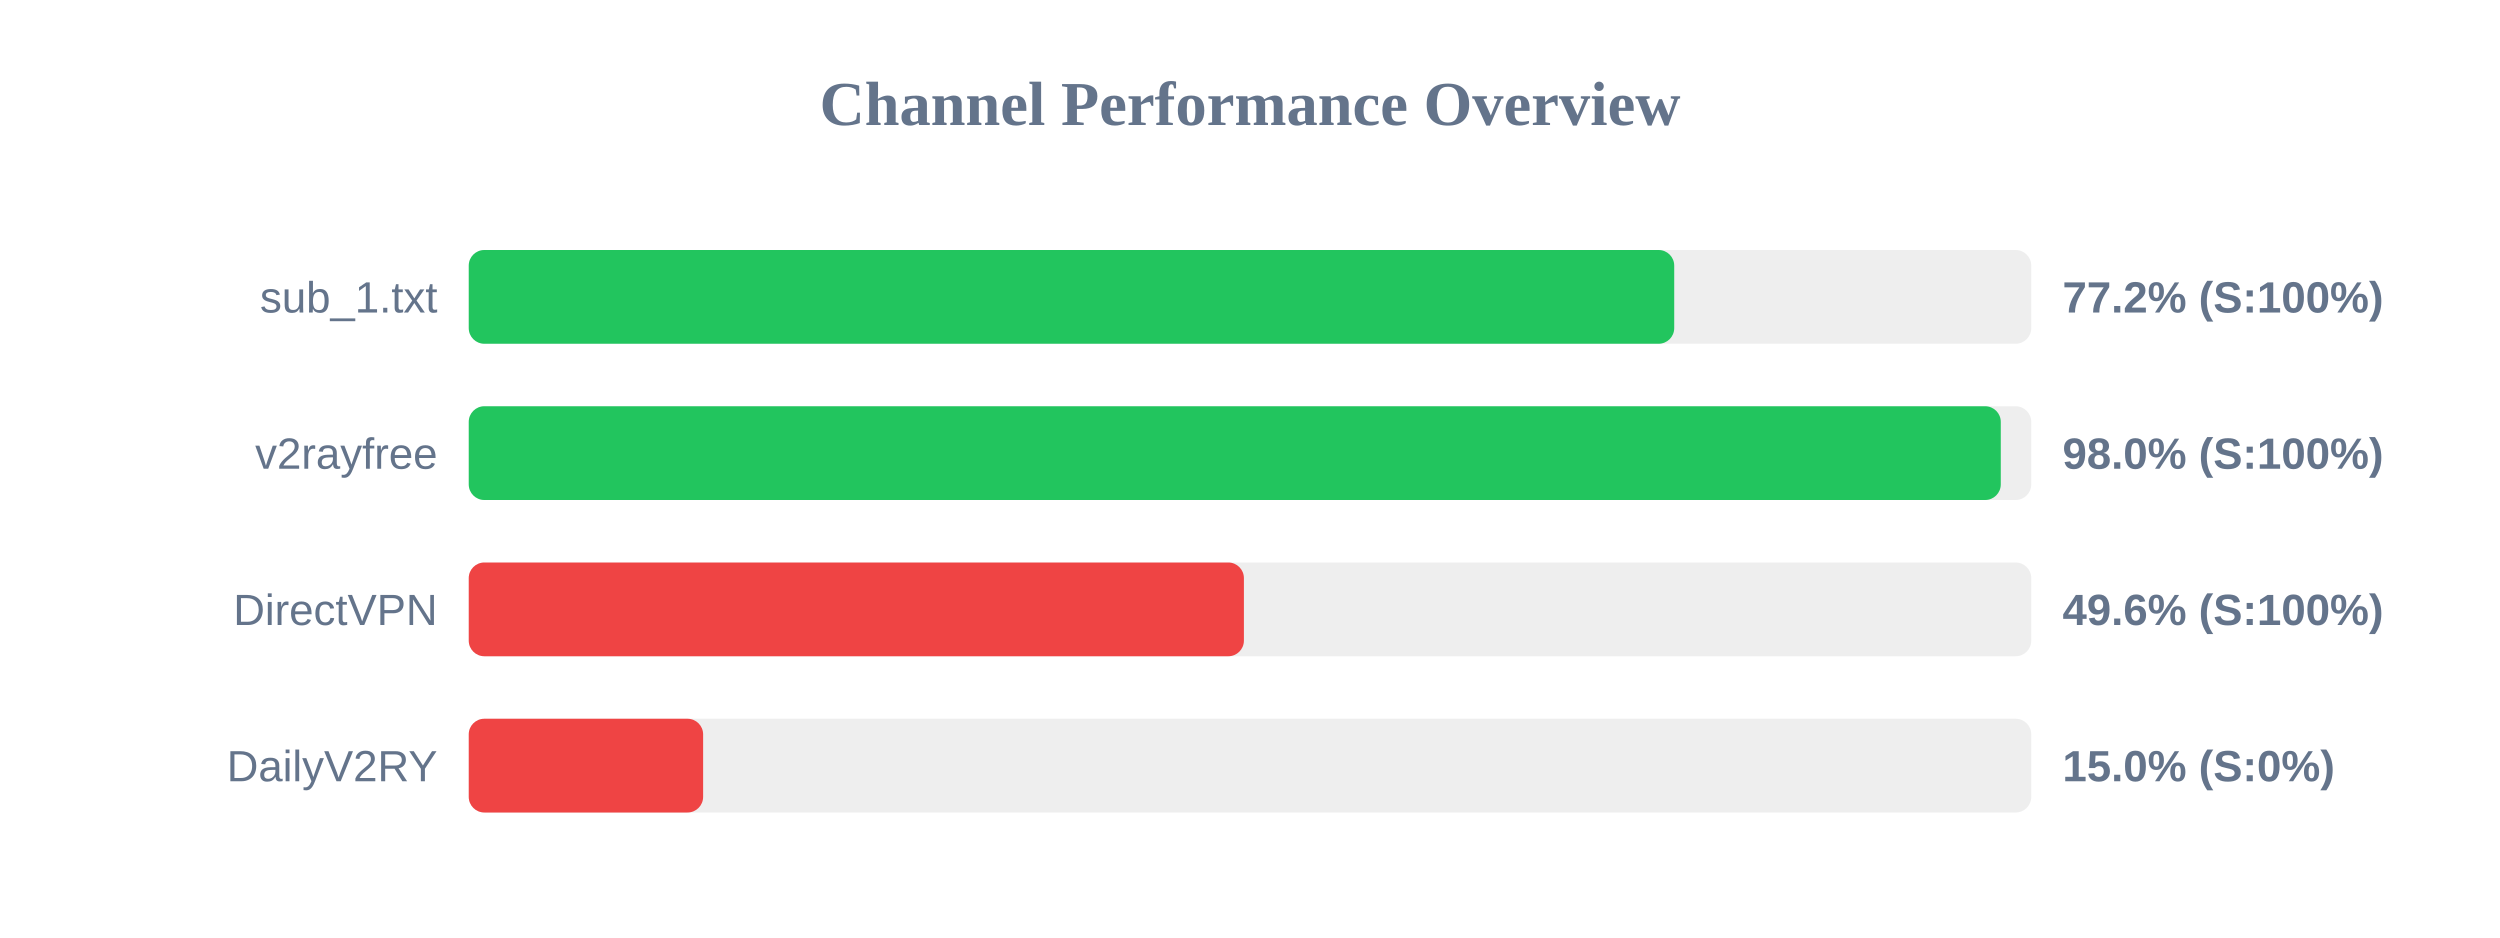
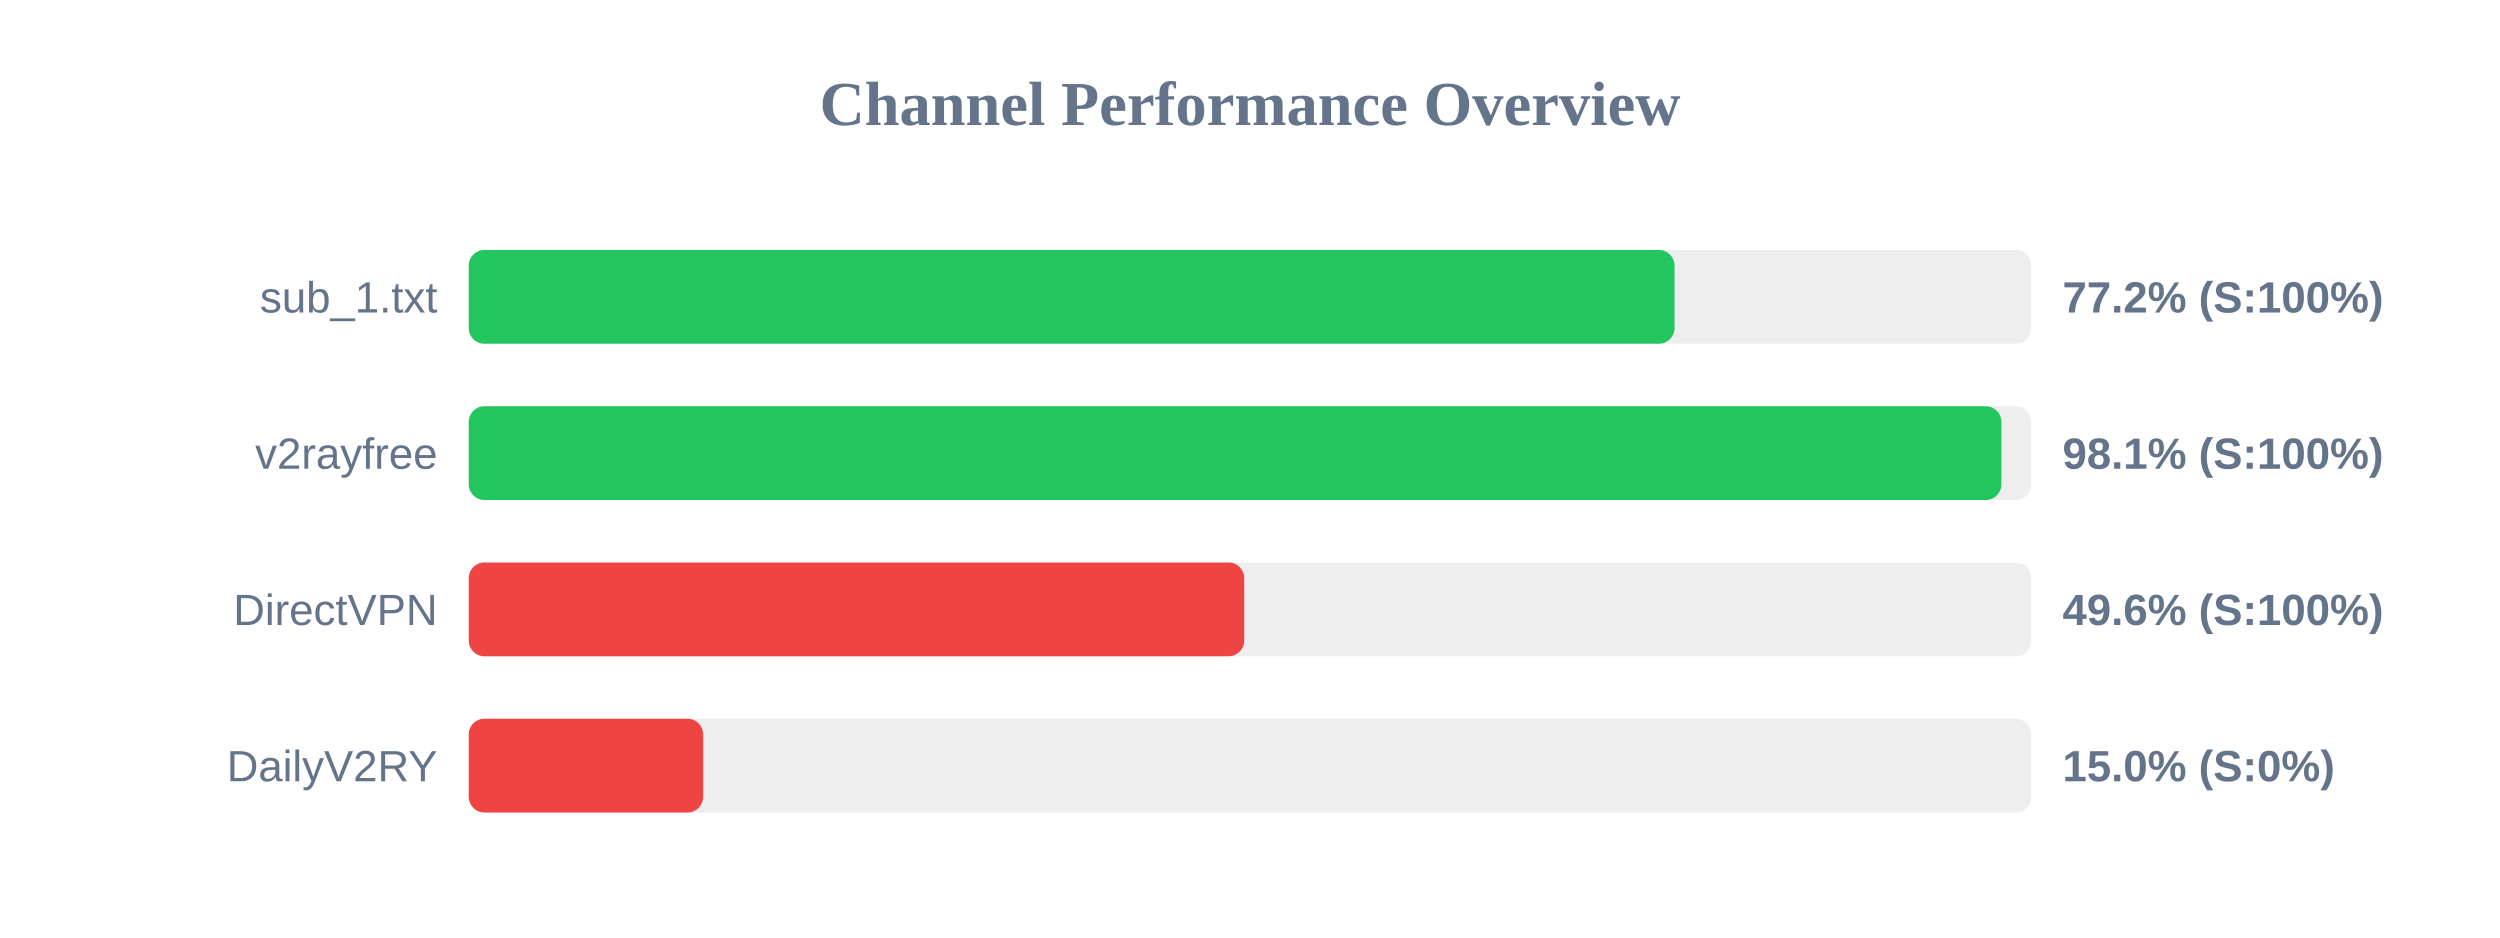
<svg xmlns="http://www.w3.org/2000/svg" width="800" height="300" version="1.1">
  <style>
        .row { font: 14px Arial; fill: #64748b; }
        .score { font: bold 14px Arial; fill: #64748b; }
    </style>
  <text x="400" y="40" text-anchor="middle" font-size="20px" font-weight="bold" fill="#64748b">Channel Performance Overview</text>
  <rect x="150" y="80" width="500" height="30" fill="#eee" rx="5" />
-   <rect x="150" y="80" width="385.75" height="30" fill="#22c55e" rx="5" />
+   <rect x="150" y="80" width="385.85" height="30" fill="#22c55e" rx="5" />
  <text x="140" y="100" text-anchor="end" class="row">sub_1.txt</text>
  <text x="660" y="100" text-anchor="start" class="score">77.2% (S:100%)</text>
  <rect x="150" y="130" width="500" height="30" fill="#eee" rx="5" />
-   <rect x="150" y="130" width="490.25" height="30" fill="#22c55e" rx="5" />
+   <rect x="150" y="130" width="490.45" height="30" fill="#22c55e" rx="5" />
  <text x="140" y="150" text-anchor="end" class="row">v2rayfree</text>
-   <text x="660" y="150" text-anchor="start" class="score">98.0% (S:100%)</text>
+   <text x="660" y="150" text-anchor="start" class="score">98.1% (S:100%)</text>
  <rect x="150" y="180" width="500" height="30" fill="#eee" rx="5" />
-   <rect x="150" y="180" width="248.05" height="30" fill="#ef4444" rx="5" />
+   <rect x="150" y="180" width="248.15" height="30" fill="#ef4444" rx="5" />
  <text x="140" y="200" text-anchor="end" class="row">DirectVPN</text>
  <text x="660" y="200" text-anchor="start" class="score">49.6% (S:100%)</text>
  <rect x="150" y="230" width="500" height="30" fill="#eee" rx="5" />
  <rect x="150" y="230" width="75.0" height="30" fill="#ef4444" rx="5" />
  <text x="140" y="250" text-anchor="end" class="row">DailyV2RY</text>
  <text x="660" y="250" text-anchor="start" class="score">15.0% (S:0%)</text>
</svg>
